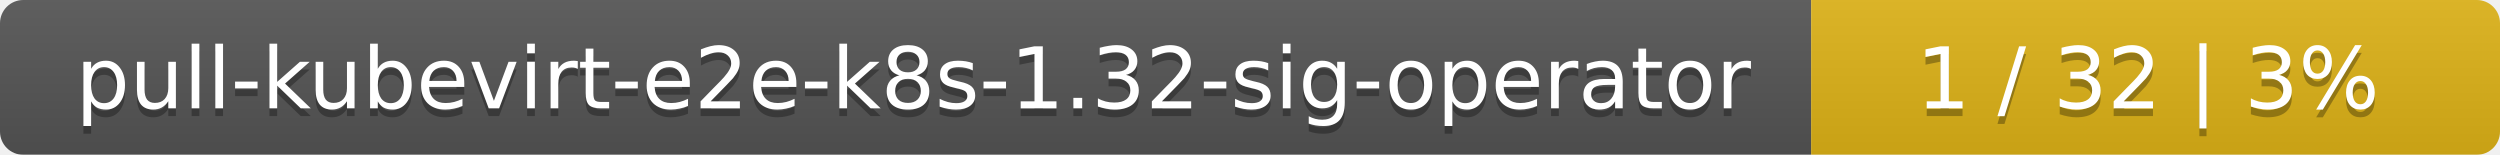
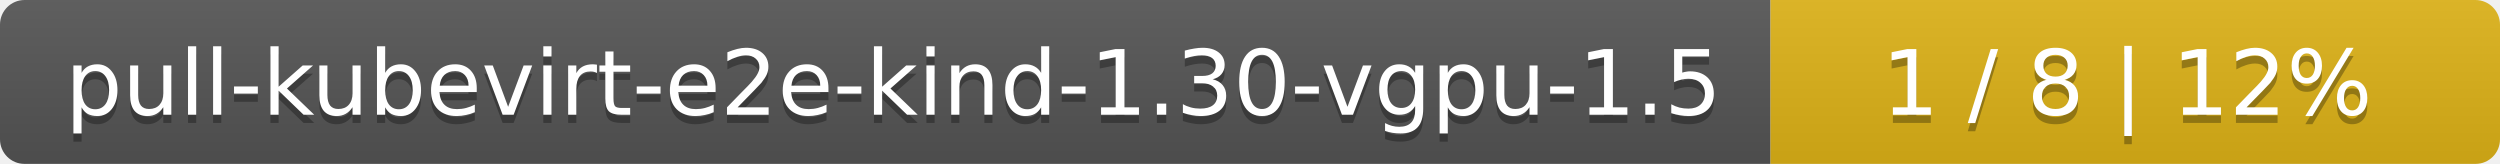
- <svg xmlns="http://www.w3.org/2000/svg" width="323" height="20">
+ <svg xmlns="http://www.w3.org/2000/svg" width="305" height="20">
  <linearGradient id="smooth" x2="0" y2="100%">
    <stop offset="0" stop-color="#bbb" stop-opacity=".1" />
    <stop offset="1" stop-opacity=".1" />
  </linearGradient>
  <mask id="round">
-     <rect width="323" height="20" rx="3" fill="#fff" />
+     <rect width="305" height="20" rx="3" fill="#fff" />
  </mask>
  <g mask="url(#round)">
-     <rect width="234" height="20" fill="#555" />
-     <rect x="234" width="89" height="20" fill="#dfb317" />
-     <rect width="323" height="20" fill="url(#smooth)" />
+     <rect width="216" height="20" fill="#555" />
+     <rect x="216" width="89" height="20" fill="#dfb317" />
+     <rect width="305" height="20" fill="url(#smooth)" />
  </g>
  <g fill="#fff" text-anchor="middle" font-family="DejaVu Sans,Verdana,Geneva,sans-serif" font-size="11">
-     <text x="118" y="15" fill="#010101" fill-opacity=".3">pull-kubevirt-e2e-k8s-1.32-sig-operator</text>
-     <text x="118" y="14">pull-kubevirt-e2e-k8s-1.32-sig-operator</text>
-     <text x="277.5" y="15" fill="#010101" fill-opacity=".3">1 / 32    |    3%</text>
-     <text x="277.5" y="14">1 / 32    |    3%</text>
+     <text x="109" y="15" fill="#010101" fill-opacity=".3">pull-kubevirt-e2e-kind-1.30-vgpu-1.5</text>
+     <text x="109" y="14">pull-kubevirt-e2e-kind-1.30-vgpu-1.5</text>
+     <text x="259.5" y="15" fill="#010101" fill-opacity=".3">1 / 8    |    12%</text>
+     <text x="259.5" y="14">1 / 8    |    12%</text>
  </g>
</svg>
